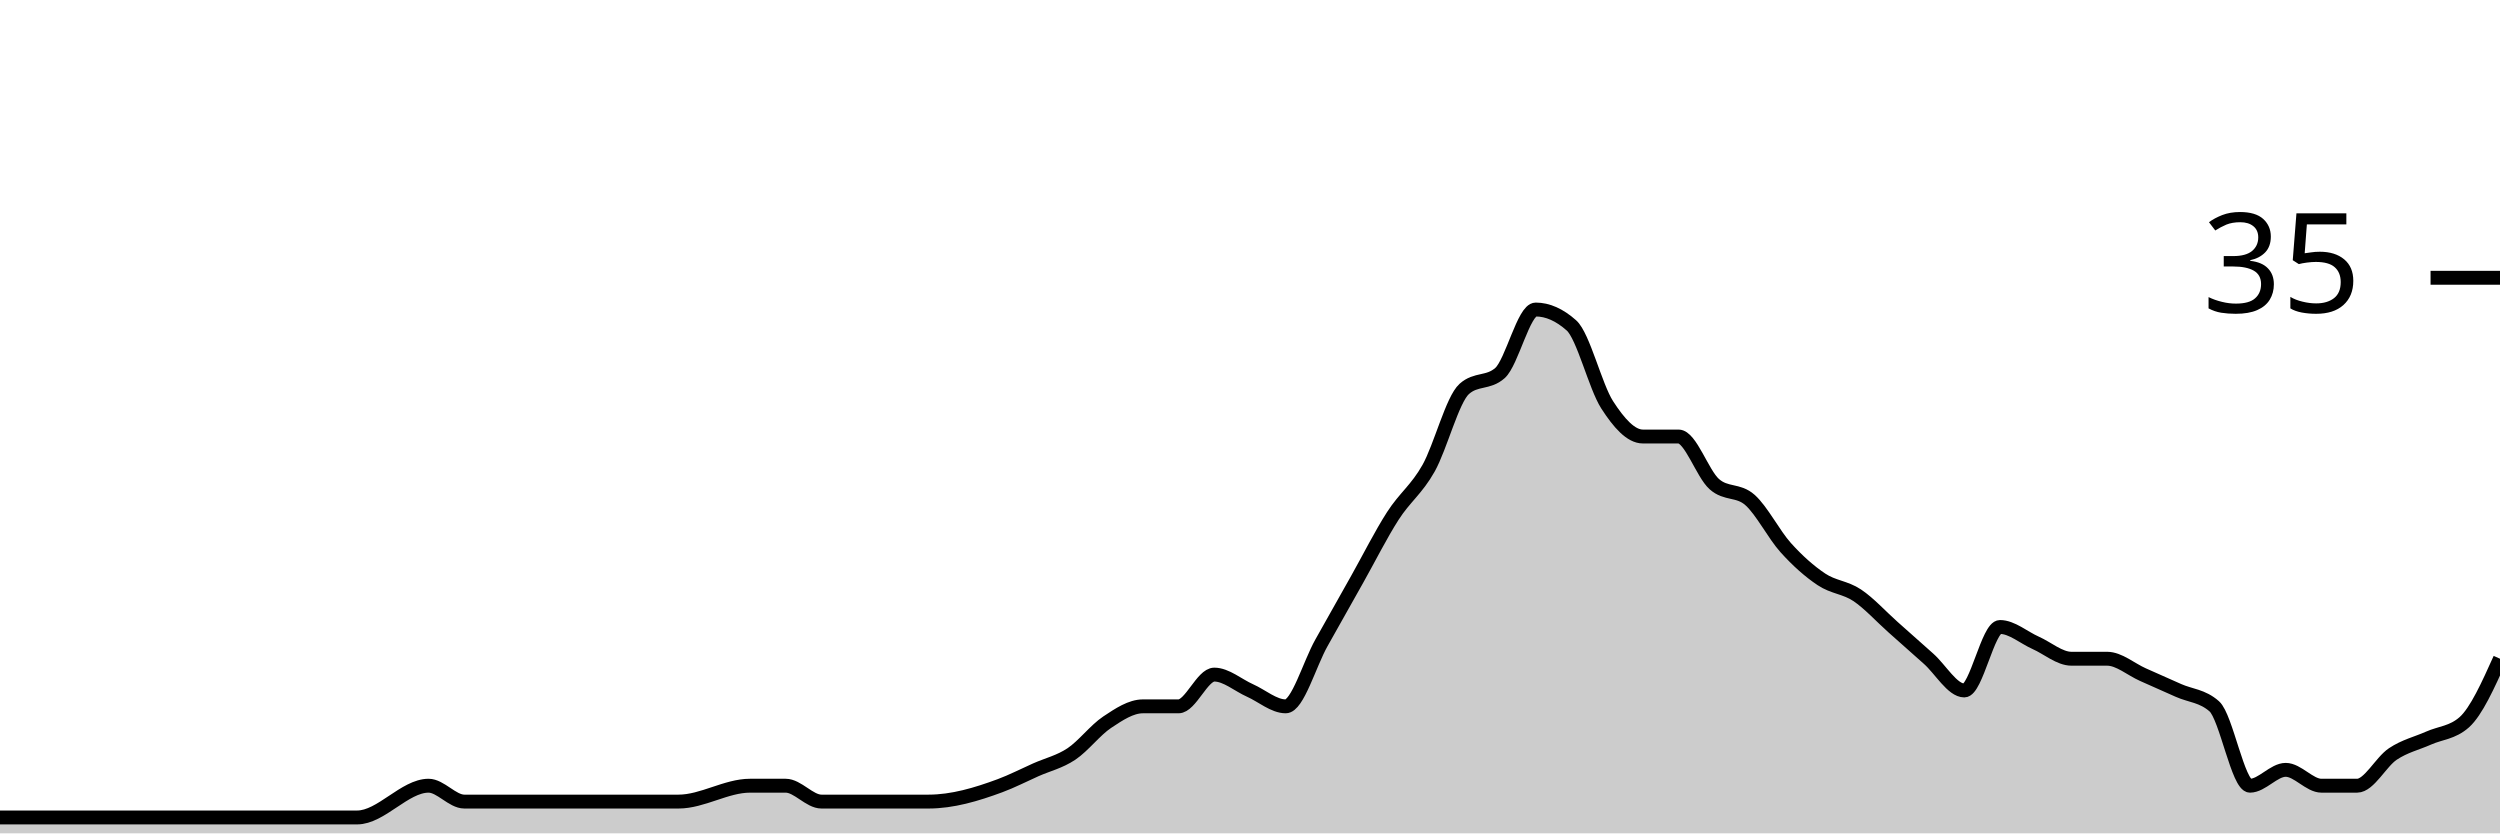
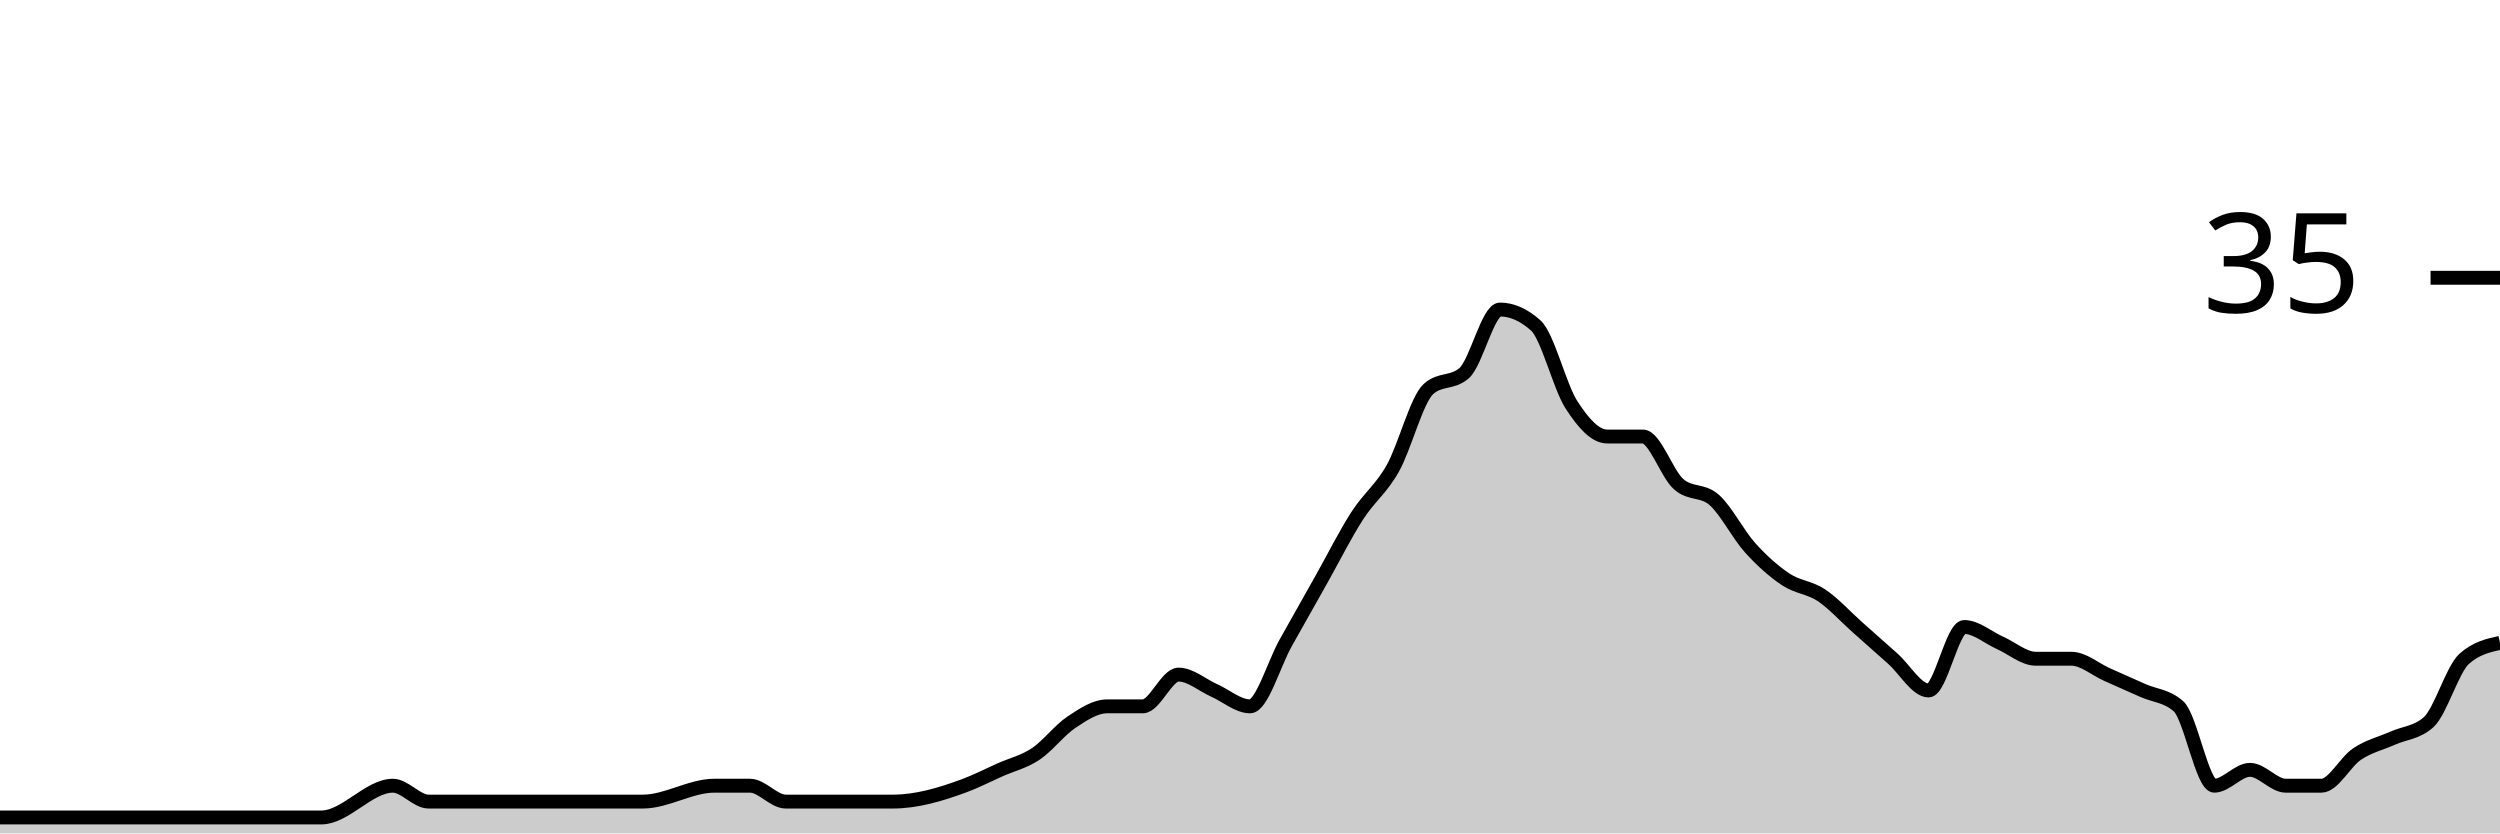
<svg xmlns="http://www.w3.org/2000/svg" viewBox="0 0 180 60">
  <g transform="translate(0,20)">
-     <path class="area" fill="rgba(0, 0, 0, 0.2)" d="M0,38.857C0.857,38.857,1.714,38.857,2.571,38.857C6.857,38.857,11.143,38.857,15.429,38.857C17.143,38.857,18.857,38.857,20.571,38.857C21.429,38.857,22.286,38.857,23.143,38.857C24,38.857,24.857,38.857,25.714,38.857C27.429,38.857,29.143,36.571,30.857,36.571C31.714,36.571,32.571,37.714,33.429,37.714C34.286,37.714,35.143,37.714,36,37.714C36.857,37.714,37.714,37.714,38.571,37.714C42,37.714,45.429,37.714,48.857,37.714C50.571,37.714,52.286,36.571,54,36.571C54.857,36.571,55.714,36.571,56.571,36.571C57.429,36.571,58.286,37.714,59.143,37.714C60,37.714,60.857,37.714,61.714,37.714C62.571,37.714,63.429,37.714,64.286,37.714C65.143,37.714,66,37.714,66.857,37.714C68.571,37.714,70.286,37.206,72,36.571C72.857,36.254,73.714,35.81,74.571,35.429C75.429,35.048,76.286,34.857,77.143,34.286C78,33.714,78.857,32.571,79.714,32C80.571,31.429,81.429,30.857,82.286,30.857C83.143,30.857,84,30.857,84.857,30.857C85.714,30.857,86.571,28.571,87.429,28.571C88.286,28.571,89.143,29.333,90,29.714C90.857,30.095,91.714,30.857,92.571,30.857C93.429,30.857,94.286,27.81,95.143,26.286C96,24.762,96.857,23.238,97.714,21.714C98.571,20.19,99.429,18.476,100.286,17.143C101.143,15.81,102,15.238,102.857,13.714C103.714,12.19,104.571,8.762,105.429,8C106.286,7.238,107.143,7.619,108,6.857C108.857,6.095,109.714,2.286,110.571,2.286C111.429,2.286,112.286,2.667,113.143,3.429C114,4.19,114.857,7.81,115.714,9.143C116.571,10.476,117.429,11.429,118.286,11.429C119.143,11.429,120,11.429,120.857,11.429C121.714,11.429,122.571,14.095,123.429,14.857C124.286,15.619,125.143,15.238,126,16C126.857,16.762,127.714,18.476,128.571,19.429C129.429,20.381,130.286,21.143,131.143,21.714C132,22.286,132.857,22.286,133.714,22.857C134.571,23.429,135.429,24.381,136.286,25.143C137.143,25.905,138,26.667,138.857,27.429C139.714,28.19,140.571,29.714,141.429,29.714C142.286,29.714,143.143,25.143,144,25.143C144.857,25.143,145.714,25.905,146.571,26.286C147.429,26.667,148.286,27.429,149.143,27.429C150,27.429,150.857,27.429,151.714,27.429C152.571,27.429,153.429,28.19,154.286,28.571C155.143,28.952,156,29.333,156.857,29.714C157.714,30.095,158.571,30.095,159.429,30.857C160.286,31.619,161.143,36.571,162,36.571C162.857,36.571,163.714,35.429,164.571,35.429C165.429,35.429,166.286,36.571,167.143,36.571C168,36.571,168.857,36.571,169.714,36.571C170.571,36.571,171.429,34.857,172.286,34.286C173.143,33.714,174,33.524,174.857,33.143C175.714,32.762,176.571,32.762,177.429,32C178.286,31.238,179.143,29.333,180,27.429L180,40C179.143,40,178.286,40,177.429,40C176.571,40,175.714,40,174.857,40C174,40,173.143,40,172.286,40C171.429,40,170.571,40,169.714,40C168.857,40,168,40,167.143,40C166.286,40,165.429,40,164.571,40C163.714,40,162.857,40,162,40C161.143,40,160.286,40,159.429,40C158.571,40,157.714,40,156.857,40C156,40,155.143,40,154.286,40C153.429,40,152.571,40,151.714,40C150.857,40,150,40,149.143,40C148.286,40,147.429,40,146.571,40C145.714,40,144.857,40,144,40C143.143,40,142.286,40,141.429,40C140.571,40,139.714,40,138.857,40C138,40,137.143,40,136.286,40C135.429,40,134.571,40,133.714,40C132.857,40,132,40,131.143,40C130.286,40,129.429,40,128.571,40C127.714,40,126.857,40,126,40C125.143,40,124.286,40,123.429,40C122.571,40,121.714,40,120.857,40C120,40,119.143,40,118.286,40C117.429,40,116.571,40,115.714,40C114.857,40,114,40,113.143,40C112.286,40,111.429,40,110.571,40C109.714,40,108.857,40,108,40C107.143,40,106.286,40,105.429,40C104.571,40,103.714,40,102.857,40C102,40,101.143,40,100.286,40C99.429,40,98.571,40,97.714,40C96.857,40,96,40,95.143,40C94.286,40,93.429,40,92.571,40C91.714,40,90.857,40,90,40C89.143,40,88.286,40,87.429,40C86.571,40,85.714,40,84.857,40C84,40,83.143,40,82.286,40C81.429,40,80.571,40,79.714,40C78.857,40,78,40,77.143,40C76.286,40,75.429,40,74.571,40C73.714,40,72.857,40,72,40C70.286,40,68.571,40,66.857,40C66,40,65.143,40,64.286,40C63.429,40,62.571,40,61.714,40C60.857,40,60,40,59.143,40C58.286,40,57.429,40,56.571,40C55.714,40,54.857,40,54,40C52.286,40,50.571,40,48.857,40C45.429,40,42,40,38.571,40C37.714,40,36.857,40,36,40C35.143,40,34.286,40,33.429,40C32.571,40,31.714,40,30.857,40C29.143,40,27.429,40,25.714,40C24.857,40,24,40,23.143,40C22.286,40,21.429,40,20.571,40C18.857,40,17.143,40,15.429,40C11.143,40,6.857,40,2.571,40C1.714,40,0.857,40,0,40Z" />
-     <path class="line" stroke="black" fill="none" d="M0,38.857C0.857,38.857,1.714,38.857,2.571,38.857C6.857,38.857,11.143,38.857,15.429,38.857C17.143,38.857,18.857,38.857,20.571,38.857C21.429,38.857,22.286,38.857,23.143,38.857C24,38.857,24.857,38.857,25.714,38.857C27.429,38.857,29.143,36.571,30.857,36.571C31.714,36.571,32.571,37.714,33.429,37.714C34.286,37.714,35.143,37.714,36,37.714C36.857,37.714,37.714,37.714,38.571,37.714C42,37.714,45.429,37.714,48.857,37.714C50.571,37.714,52.286,36.571,54,36.571C54.857,36.571,55.714,36.571,56.571,36.571C57.429,36.571,58.286,37.714,59.143,37.714C60,37.714,60.857,37.714,61.714,37.714C62.571,37.714,63.429,37.714,64.286,37.714C65.143,37.714,66,37.714,66.857,37.714C68.571,37.714,70.286,37.206,72,36.571C72.857,36.254,73.714,35.81,74.571,35.429C75.429,35.048,76.286,34.857,77.143,34.286C78,33.714,78.857,32.571,79.714,32C80.571,31.429,81.429,30.857,82.286,30.857C83.143,30.857,84,30.857,84.857,30.857C85.714,30.857,86.571,28.571,87.429,28.571C88.286,28.571,89.143,29.333,90,29.714C90.857,30.095,91.714,30.857,92.571,30.857C93.429,30.857,94.286,27.81,95.143,26.286C96,24.762,96.857,23.238,97.714,21.714C98.571,20.19,99.429,18.476,100.286,17.143C101.143,15.81,102,15.238,102.857,13.714C103.714,12.19,104.571,8.762,105.429,8C106.286,7.238,107.143,7.619,108,6.857C108.857,6.095,109.714,2.286,110.571,2.286C111.429,2.286,112.286,2.667,113.143,3.429C114,4.19,114.857,7.81,115.714,9.143C116.571,10.476,117.429,11.429,118.286,11.429C119.143,11.429,120,11.429,120.857,11.429C121.714,11.429,122.571,14.095,123.429,14.857C124.286,15.619,125.143,15.238,126,16C126.857,16.762,127.714,18.476,128.571,19.429C129.429,20.381,130.286,21.143,131.143,21.714C132,22.286,132.857,22.286,133.714,22.857C134.571,23.429,135.429,24.381,136.286,25.143C137.143,25.905,138,26.667,138.857,27.429C139.714,28.19,140.571,29.714,141.429,29.714C142.286,29.714,143.143,25.143,144,25.143C144.857,25.143,145.714,25.905,146.571,26.286C147.429,26.667,148.286,27.429,149.143,27.429C150,27.429,150.857,27.429,151.714,27.429C152.571,27.429,153.429,28.19,154.286,28.571C155.143,28.952,156,29.333,156.857,29.714C157.714,30.095,158.571,30.095,159.429,30.857C160.286,31.619,161.143,36.571,162,36.571C162.857,36.571,163.714,35.429,164.571,35.429C165.429,35.429,166.286,36.571,167.143,36.571C168,36.571,168.857,36.571,169.714,36.571C170.571,36.571,171.429,34.857,172.286,34.286C173.143,33.714,174,33.524,174.857,33.143C175.714,32.762,176.571,32.762,177.429,32C178.286,31.238,179.143,29.333,180,27.429" />
+     <path class="area" fill="rgba(0, 0, 0, 0.2)" d="M0,38.857C4.286,38.857,8.571,38.857,12.857,38.857C14.571,38.857,16.286,38.857,18,38.857C18.857,38.857,19.714,38.857,20.571,38.857C21.429,38.857,22.286,38.857,23.143,38.857C24.857,38.857,26.571,36.571,28.286,36.571C29.143,36.571,30,37.714,30.857,37.714C31.714,37.714,32.571,37.714,33.429,37.714C34.286,37.714,35.143,37.714,36,37.714C39.429,37.714,42.857,37.714,46.286,37.714C48,37.714,49.714,36.571,51.429,36.571C52.286,36.571,53.143,36.571,54,36.571C54.857,36.571,55.714,37.714,56.571,37.714C57.429,37.714,58.286,37.714,59.143,37.714C60,37.714,60.857,37.714,61.714,37.714C62.571,37.714,63.429,37.714,64.286,37.714C66,37.714,67.714,37.206,69.429,36.571C70.286,36.254,71.143,35.81,72,35.429C72.857,35.048,73.714,34.857,74.571,34.286C75.429,33.714,76.286,32.571,77.143,32C78,31.429,78.857,30.857,79.714,30.857C80.571,30.857,81.429,30.857,82.286,30.857C83.143,30.857,84,28.571,84.857,28.571C85.714,28.571,86.571,29.333,87.429,29.714C88.286,30.095,89.143,30.857,90,30.857C90.857,30.857,91.714,27.81,92.571,26.286C93.429,24.762,94.286,23.238,95.143,21.714C96,20.19,96.857,18.476,97.714,17.143C98.571,15.81,99.429,15.238,100.286,13.714C101.143,12.19,102,8.762,102.857,8C103.714,7.238,104.571,7.619,105.429,6.857C106.286,6.095,107.143,2.286,108,2.286C108.857,2.286,109.714,2.667,110.571,3.429C111.429,4.19,112.286,7.81,113.143,9.143C114,10.476,114.857,11.429,115.714,11.429C116.571,11.429,117.429,11.429,118.286,11.429C119.143,11.429,120,14.095,120.857,14.857C121.714,15.619,122.571,15.238,123.429,16C124.286,16.762,125.143,18.476,126,19.429C126.857,20.381,127.714,21.143,128.571,21.714C129.429,22.286,130.286,22.286,131.143,22.857C132,23.429,132.857,24.381,133.714,25.143C134.571,25.905,135.429,26.667,136.286,27.429C137.143,28.19,138,29.714,138.857,29.714C139.714,29.714,140.571,25.143,141.429,25.143C142.286,25.143,143.143,25.905,144,26.286C144.857,26.667,145.714,27.429,146.571,27.429C147.429,27.429,148.286,27.429,149.143,27.429C150,27.429,150.857,28.19,151.714,28.571C152.571,28.952,153.429,29.333,154.286,29.714C155.143,30.095,156,30.095,156.857,30.857C157.714,31.619,158.571,36.571,159.429,36.571C160.286,36.571,161.143,35.429,162,35.429C162.857,35.429,163.714,36.571,164.571,36.571C165.429,36.571,166.286,36.571,167.143,36.571C168,36.571,168.857,34.857,169.714,34.286C170.571,33.714,171.429,33.524,172.286,33.143C173.143,32.762,174,32.762,174.857,32C175.714,31.238,176.571,28.19,177.429,27.429C178.286,26.667,179.143,26.476,180,26.286L180,40C179.143,40,178.286,40,177.429,40C176.571,40,175.714,40,174.857,40C174,40,173.143,40,172.286,40C171.429,40,170.571,40,169.714,40C168.857,40,168,40,167.143,40C166.286,40,165.429,40,164.571,40C163.714,40,162.857,40,162,40C161.143,40,160.286,40,159.429,40C158.571,40,157.714,40,156.857,40C156,40,155.143,40,154.286,40C153.429,40,152.571,40,151.714,40C150.857,40,150,40,149.143,40C148.286,40,147.429,40,146.571,40C145.714,40,144.857,40,144,40C143.143,40,142.286,40,141.429,40C140.571,40,139.714,40,138.857,40C138,40,137.143,40,136.286,40C135.429,40,134.571,40,133.714,40C132.857,40,132,40,131.143,40C130.286,40,129.429,40,128.571,40C127.714,40,126.857,40,126,40C125.143,40,124.286,40,123.429,40C122.571,40,121.714,40,120.857,40C120,40,119.143,40,118.286,40C117.429,40,116.571,40,115.714,40C114.857,40,114,40,113.143,40C112.286,40,111.429,40,110.571,40C109.714,40,108.857,40,108,40C107.143,40,106.286,40,105.429,40C104.571,40,103.714,40,102.857,40C102,40,101.143,40,100.286,40C99.429,40,98.571,40,97.714,40C96.857,40,96,40,95.143,40C94.286,40,93.429,40,92.571,40C91.714,40,90.857,40,90,40C89.143,40,88.286,40,87.429,40C86.571,40,85.714,40,84.857,40C84,40,83.143,40,82.286,40C81.429,40,80.571,40,79.714,40C78.857,40,78,40,77.143,40C76.286,40,75.429,40,74.571,40C73.714,40,72.857,40,72,40C71.143,40,70.286,40,69.429,40C67.714,40,66,40,64.286,40C63.429,40,62.571,40,61.714,40C60.857,40,60,40,59.143,40C58.286,40,57.429,40,56.571,40C55.714,40,54.857,40,54,40C53.143,40,52.286,40,51.429,40C49.714,40,48,40,46.286,40C42.857,40,39.429,40,36,40C35.143,40,34.286,40,33.429,40C32.571,40,31.714,40,30.857,40C30,40,29.143,40,28.286,40C26.571,40,24.857,40,23.143,40C22.286,40,21.429,40,20.571,40C19.714,40,18.857,40,18,40C16.286,40,14.571,40,12.857,40C8.571,40,4.286,40,0,40Z" />
+     <path class="line" stroke="black" fill="none" d="M0,38.857C4.286,38.857,8.571,38.857,12.857,38.857C14.571,38.857,16.286,38.857,18,38.857C18.857,38.857,19.714,38.857,20.571,38.857C21.429,38.857,22.286,38.857,23.143,38.857C24.857,38.857,26.571,36.571,28.286,36.571C29.143,36.571,30,37.714,30.857,37.714C31.714,37.714,32.571,37.714,33.429,37.714C34.286,37.714,35.143,37.714,36,37.714C39.429,37.714,42.857,37.714,46.286,37.714C48,37.714,49.714,36.571,51.429,36.571C52.286,36.571,53.143,36.571,54,36.571C54.857,36.571,55.714,37.714,56.571,37.714C57.429,37.714,58.286,37.714,59.143,37.714C60,37.714,60.857,37.714,61.714,37.714C62.571,37.714,63.429,37.714,64.286,37.714C66,37.714,67.714,37.206,69.429,36.571C70.286,36.254,71.143,35.81,72,35.429C72.857,35.048,73.714,34.857,74.571,34.286C75.429,33.714,76.286,32.571,77.143,32C78,31.429,78.857,30.857,79.714,30.857C80.571,30.857,81.429,30.857,82.286,30.857C83.143,30.857,84,28.571,84.857,28.571C85.714,28.571,86.571,29.333,87.429,29.714C88.286,30.095,89.143,30.857,90,30.857C90.857,30.857,91.714,27.81,92.571,26.286C93.429,24.762,94.286,23.238,95.143,21.714C96,20.19,96.857,18.476,97.714,17.143C98.571,15.81,99.429,15.238,100.286,13.714C101.143,12.19,102,8.762,102.857,8C103.714,7.238,104.571,7.619,105.429,6.857C106.286,6.095,107.143,2.286,108,2.286C108.857,2.286,109.714,2.667,110.571,3.429C111.429,4.19,112.286,7.81,113.143,9.143C114,10.476,114.857,11.429,115.714,11.429C116.571,11.429,117.429,11.429,118.286,11.429C119.143,11.429,120,14.095,120.857,14.857C121.714,15.619,122.571,15.238,123.429,16C124.286,16.762,125.143,18.476,126,19.429C126.857,20.381,127.714,21.143,128.571,21.714C129.429,22.286,130.286,22.286,131.143,22.857C132,23.429,132.857,24.381,133.714,25.143C134.571,25.905,135.429,26.667,136.286,27.429C137.143,28.19,138,29.714,138.857,29.714C139.714,29.714,140.571,25.143,141.429,25.143C142.286,25.143,143.143,25.905,144,26.286C144.857,26.667,145.714,27.429,146.571,27.429C147.429,27.429,148.286,27.429,149.143,27.429C150,27.429,150.857,28.19,151.714,28.571C152.571,28.952,153.429,29.333,154.286,29.714C155.143,30.095,156,30.095,156.857,30.857C157.714,31.619,158.571,36.571,159.429,36.571C160.286,36.571,161.143,35.429,162,35.429C162.857,35.429,163.714,36.571,164.571,36.571C165.429,36.571,166.286,36.571,167.143,36.571C168,36.571,168.857,34.857,169.714,34.286C170.571,33.714,171.429,33.524,172.286,33.143C173.143,32.762,174,32.762,174.857,32C175.714,31.238,176.571,28.19,177.429,27.429C178.286,26.667,179.143,26.476,180,26.286" />
    <path class="axis-ceiling" stroke-width="1" stroke="black" fill="none" d="M175,0L180,0" />
    <text class="axis-ceiling-label" font-family="sans-serif" text-anchor="end" font-size="10px" x="170" y="2.5">35</text>
  </g>
</svg>
